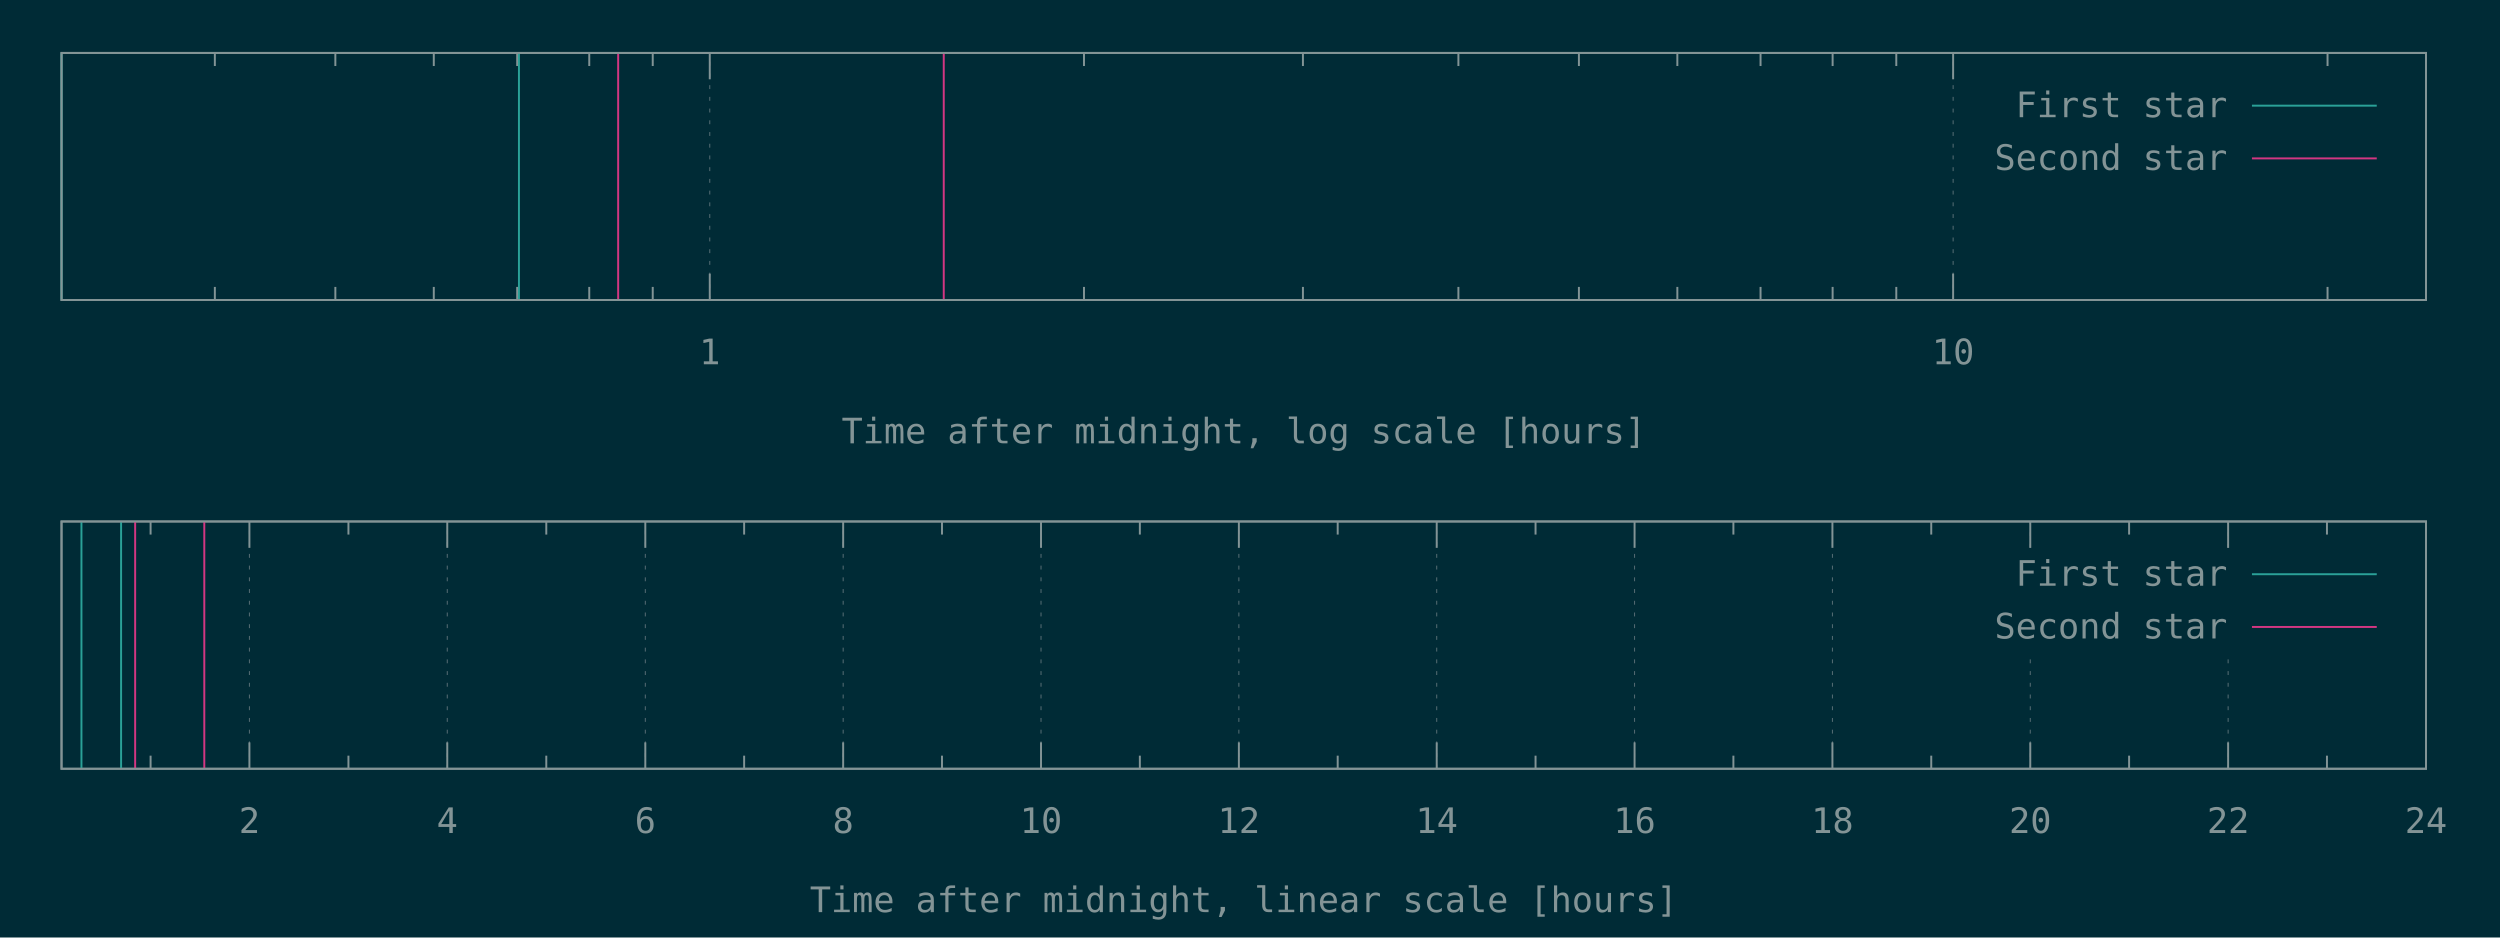
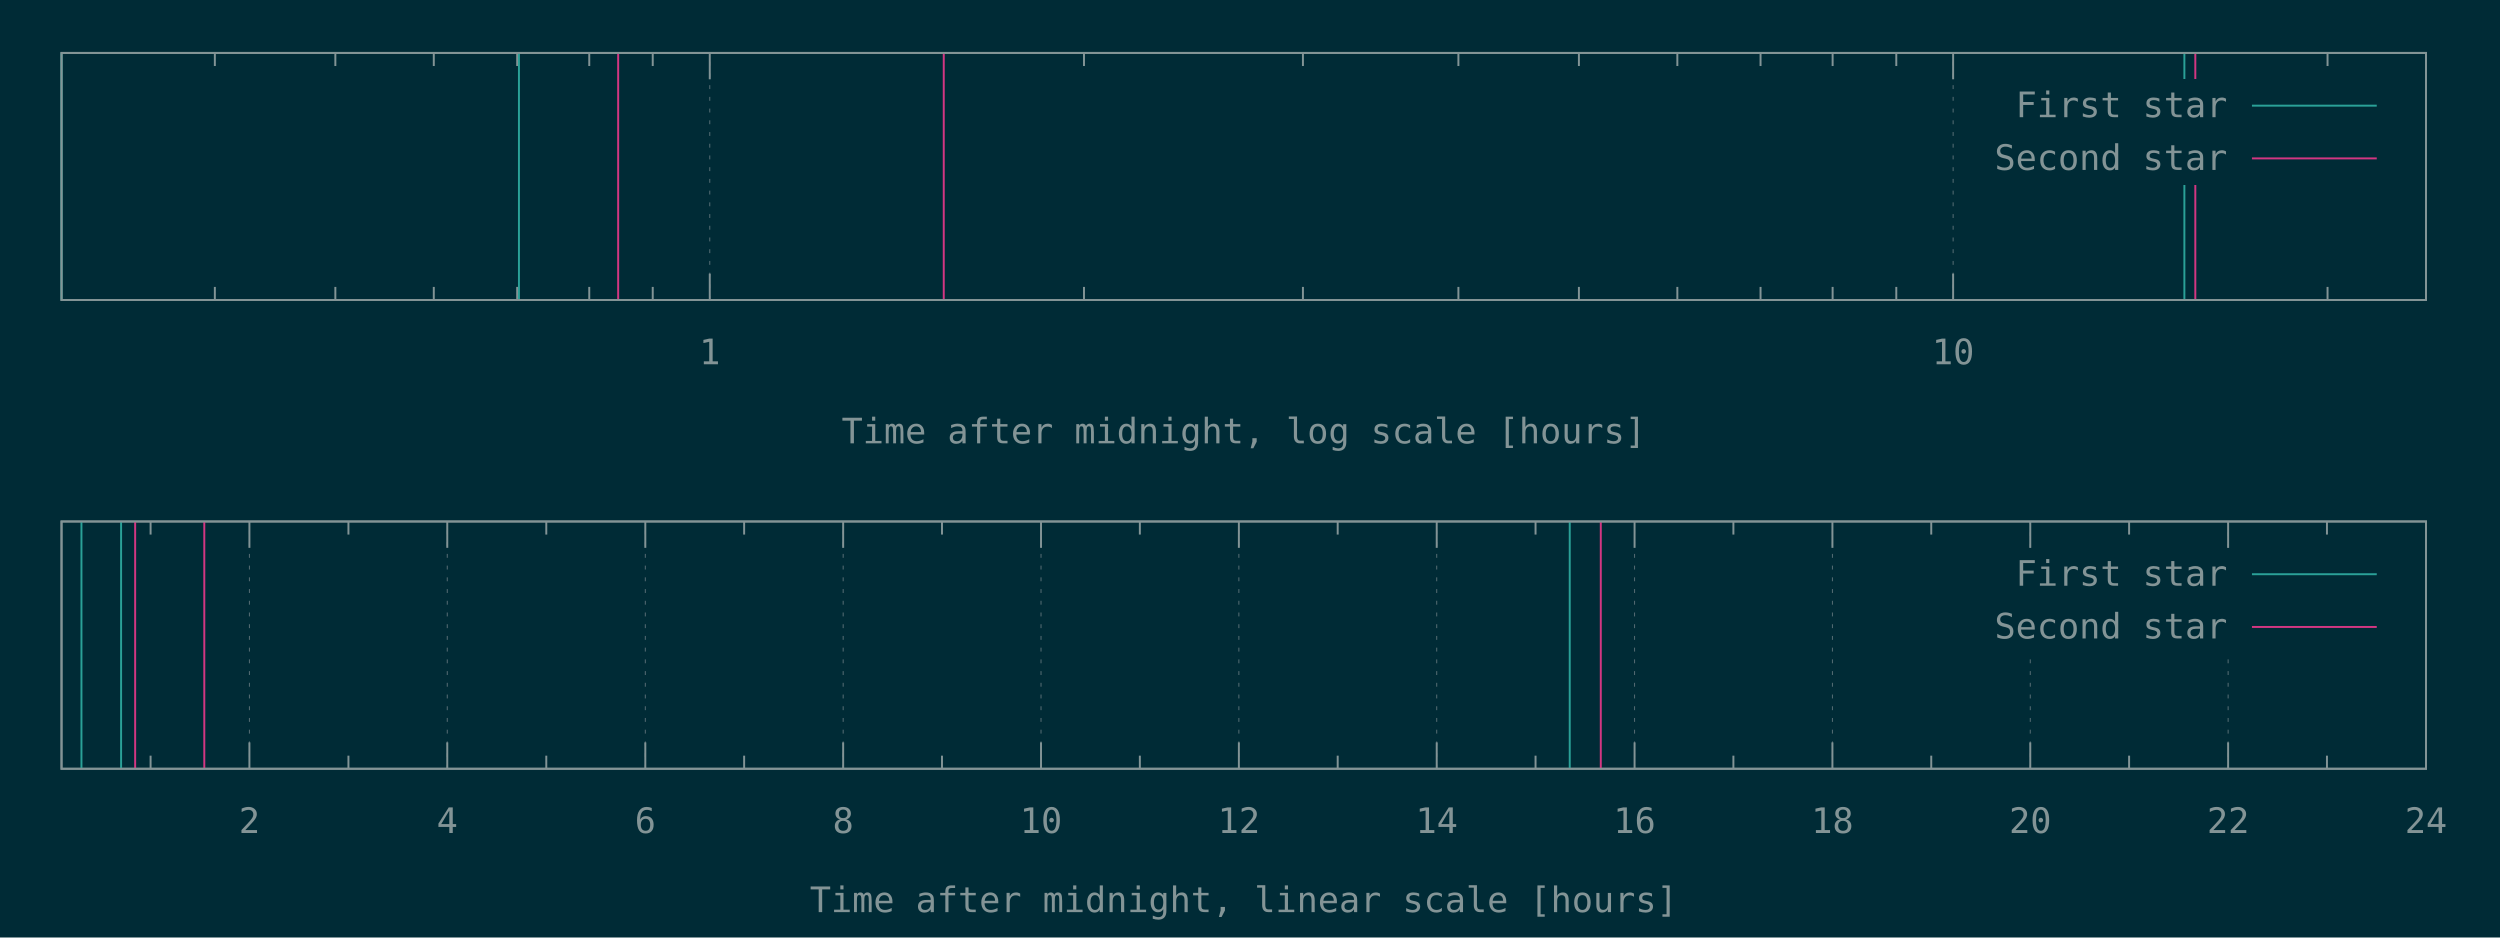
<svg xmlns="http://www.w3.org/2000/svg" xmlns:xlink="http://www.w3.org/1999/xlink" width="1280" height="480" viewBox="0 0 1280 480">
  <g id="gnuplot_canvas">
    <rect x="0" y="0" width="1280" height="480" fill="#002b36" />
    <defs>
      <circle id="gpDot" r="0.5" stroke-width="0.5" stroke="currentColor" />
      <path id="gpPt0" stroke-width="0.148" stroke="currentColor" d="M-1,0 h2 M0,-1 v2" />
      <path id="gpPt1" stroke-width="0.148" stroke="currentColor" d="M-1,-1 L1,1 M1,-1 L-1,1" />
      <path id="gpPt2" stroke-width="0.148" stroke="currentColor" d="M-1,0 L1,0 M0,-1 L0,1 M-1,-1 L1,1 M-1,1 L1,-1" />
      <rect id="gpPt3" stroke-width="0.148" stroke="currentColor" x="-1" y="-1" width="2" height="2" />
      <rect id="gpPt4" stroke-width="0.148" stroke="currentColor" fill="currentColor" x="-1" y="-1" width="2" height="2" />
      <circle id="gpPt5" stroke-width="0.148" stroke="currentColor" cx="0" cy="0" r="1" />
      <use xlink:href="#gpPt5" id="gpPt6" fill="currentColor" stroke="none" />
      <path id="gpPt7" stroke-width="0.148" stroke="currentColor" d="M0,-1.33 L-1.33,0.67 L1.33,0.67 z" />
      <use xlink:href="#gpPt7" id="gpPt8" fill="currentColor" stroke="none" />
      <use xlink:href="#gpPt7" id="gpPt9" stroke="currentColor" transform="rotate(180)" />
      <use xlink:href="#gpPt9" id="gpPt10" fill="currentColor" stroke="none" />
      <use xlink:href="#gpPt3" id="gpPt11" stroke="currentColor" transform="rotate(45)" />
      <use xlink:href="#gpPt11" id="gpPt12" fill="currentColor" stroke="none" />
      <path id="gpPt13" stroke-width="0.148" stroke="currentColor" d="M0,1.330 L1.265,0.411 L0.782,-1.067 L-0.782,-1.076 L-1.265,0.411 z" />
      <use xlink:href="#gpPt13" id="gpPt14" fill="currentColor" stroke="none" />
      <filter id="textbox" filterUnits="objectBoundingBox" x="0" y="0" height="1" width="1">
        <feFlood flood-color="#002B36" flood-opacity="1" result="bgnd" />
        <feComposite in="SourceGraphic" in2="bgnd" operator="atop" />
      </filter>
      <filter id="greybox" filterUnits="objectBoundingBox" x="0" y="0" height="1" width="1">
        <feFlood flood-color="lightgrey" flood-opacity="1" result="grey" />
        <feComposite in="SourceGraphic" in2="grey" operator="atop" />
      </filter>
    </defs>
    <g fill="none" color="#002B36" stroke="currentColor" stroke-width="1.00" stroke-linecap="butt" stroke-linejoin="miter">
</g>
    <g fill="none" color="black" stroke="currentColor" stroke-width="1.00" stroke-linecap="butt" stroke-linejoin="miter">
      <path stroke="rgb(131, 148, 150)" d="M110.0,153.6 L110.0,146.9 M110.0,27.1 L110.0,33.8 M171.7,153.6 L171.7,146.9 M171.7,27.1 L171.7,33.8   M222.1,153.6 L222.1,146.9 M222.1,27.1 L222.1,33.8 M264.8,153.6 L264.8,146.9 M264.8,27.1 L264.8,33.8   M301.7,153.6 L301.7,146.9 M301.7,27.1 L301.7,33.8 M334.2,153.6 L334.2,146.9 M334.2,27.1 L334.2,33.8    " />
    </g>
    <g fill="none" color="black" stroke="rgb(131, 148, 150)" stroke-width="0.50" stroke-linecap="butt" stroke-linejoin="miter">
</g>
    <g fill="none" color="gray" stroke="currentColor" stroke-width="0.50" stroke-linecap="butt" stroke-linejoin="miter">
      <path stroke="rgb( 88, 110, 117)" stroke-dasharray="2,4" class="gridline" d="M363.4,153.6 L363.4,27.1  " />
    </g>
    <g fill="none" color="gray" stroke="rgb( 88, 110, 117)" stroke-width="1.00" stroke-linecap="butt" stroke-linejoin="miter">
</g>
    <g fill="none" color="black" stroke="currentColor" stroke-width="1.00" stroke-linecap="butt" stroke-linejoin="miter">
      <path stroke="rgb(131, 148, 150)" d="M363.4,153.6 L363.4,140.1 M363.4,27.1 L363.4,40.6  " />
      <g transform="translate(363.4,186.5)" stroke="none" fill="rgb(131,148,150)" font-family="Inconsolata" font-size="18.00" text-anchor="middle">
        <text>
          <tspan font-family="Inconsolata"> 1</tspan>
        </text>
      </g>
    </g>
    <g fill="none" color="black" stroke="currentColor" stroke-width="1.00" stroke-linecap="butt" stroke-linejoin="miter">
      <path stroke="rgb(131, 148, 150)" d="M555.0,153.6 L555.0,146.9 M555.0,27.1 L555.0,33.8 M667.1,153.6 L667.1,146.9 M667.1,27.1 L667.1,33.8   M746.7,153.6 L746.7,146.9 M746.7,27.1 L746.7,33.8 M808.4,153.6 L808.4,146.9 M808.4,27.1 L808.4,33.8   M858.8,153.6 L858.8,146.9 M858.8,27.1 L858.8,33.8 M901.4,153.6 L901.4,146.9 M901.4,27.1 L901.4,33.8   M938.3,153.6 L938.3,146.9 M938.3,27.1 L938.3,33.8 M970.9,153.6 L970.9,146.9 M970.9,27.1 L970.9,33.8    " />
    </g>
    <g fill="none" color="black" stroke="rgb(131, 148, 150)" stroke-width="0.50" stroke-linecap="butt" stroke-linejoin="miter">
</g>
    <g fill="none" color="gray" stroke="currentColor" stroke-width="0.50" stroke-linecap="butt" stroke-linejoin="miter">
      <path stroke="rgb( 88, 110, 117)" stroke-dasharray="2,4" class="gridline" d="M1000.0,153.6 L1000.0,27.1  " />
    </g>
    <g fill="none" color="gray" stroke="rgb( 88, 110, 117)" stroke-width="1.00" stroke-linecap="butt" stroke-linejoin="miter">
</g>
    <g fill="none" color="black" stroke="currentColor" stroke-width="1.00" stroke-linecap="butt" stroke-linejoin="miter">
      <path stroke="rgb(131, 148, 150)" d="M1000.0,153.6 L1000.0,140.1 M1000.0,27.1 L1000.0,40.6  " />
      <g transform="translate(1000.0,186.5)" stroke="none" fill="rgb(131,148,150)" font-family="Inconsolata" font-size="18.00" text-anchor="middle">
        <text>
          <tspan font-family="Inconsolata"> 10</tspan>
        </text>
      </g>
    </g>
    <g fill="none" color="black" stroke="currentColor" stroke-width="1.00" stroke-linecap="butt" stroke-linejoin="miter">
      <path stroke="rgb(131, 148, 150)" d="M1191.7,153.6 L1191.7,146.9 M1191.7,27.1 L1191.7,33.8  " />
    </g>
    <g fill="none" color="black" stroke="currentColor" stroke-width="1.00" stroke-linecap="butt" stroke-linejoin="miter">
      <path stroke="rgb(131, 148, 150)" d="M31.5,27.1 L31.5,153.6 L1242.1,153.6 L1242.1,27.1 L31.5,27.1 Z  " />
    </g>
    <g fill="none" color="black" stroke="currentColor" stroke-width="1.00" stroke-linecap="butt" stroke-linejoin="miter">
      <g transform="translate(636.8,227.0)" stroke="none" fill="rgb(131,148,150)" font-family="Inconsolata" font-size="18.00" text-anchor="middle">
        <text>
          <tspan font-family="Inconsolata">Time after midnight, log scale [hours]</tspan>
        </text>
      </g>
    </g>
    <g fill="none" color="black" stroke="currentColor" stroke-width="1.00" stroke-linecap="butt" stroke-linejoin="miter">
</g>
    <g id="gnuplot_plot_1a">
      <g fill="none" color="black" stroke="currentColor" stroke-width="1.00" stroke-linecap="butt" stroke-linejoin="miter">
-         <path stroke="rgb( 42, 161, 152)" d="M31.5,153.6 L31.5,27.1 M265.7,153.6 L265.7,27.1  " />
+         <path stroke="rgb( 42, 161, 152)" d="M31.5,153.6 L31.5,27.1 M265.7,153.6 L265.7,27.1 M1118.4,153.6 L1118.4,27.1  " />
      </g>
    </g>
    <g id="gnuplot_plot_2a">
      <g fill="none" color="black" stroke="currentColor" stroke-width="1.00" stroke-linecap="butt" stroke-linejoin="miter">
-         <path stroke="rgb(211,  54, 130)" d="M316.5,153.6 L316.5,27.1 M483.2,153.6 L483.2,27.1  " />
+         <path stroke="rgb(211,  54, 130)" d="M316.5,153.6 L316.5,27.1 M483.2,153.6 L483.2,27.1 M1124.0,153.6 L1124.0,27.1  " />
      </g>
    </g>
    <g stroke="none" shape-rendering="crispEdges">
      <polygon fill="#002B36" points="1001.8,94.6 1229.5,94.6 1229.5,40.6 1001.8,40.6 " />
    </g>
    <g id="gnuplot_plot_1a">
      <g fill="none" color="black" stroke="currentColor" stroke-width="1.00" stroke-linecap="butt" stroke-linejoin="miter">
        <g transform="translate(1140.4,60.0)" stroke="none" fill="rgb(131,148,150)" font-family="Inconsolata" font-size="18.00" text-anchor="end">
          <text>
            <tspan font-family="Inconsolata">First star</tspan>
          </text>
        </g>
      </g>
      <g fill="none" color="black" stroke="currentColor" stroke-width="1.00" stroke-linecap="butt" stroke-linejoin="miter">
        <path stroke="rgb( 42, 161, 152)" d="M1153.0,54.1 L1216.9,54.1  " />
      </g>
    </g>
    <g id="gnuplot_plot_2a">
      <g fill="none" color="black" stroke="currentColor" stroke-width="1.00" stroke-linecap="butt" stroke-linejoin="miter">
        <g transform="translate(1140.4,87.0)" stroke="none" fill="rgb(131,148,150)" font-family="Inconsolata" font-size="18.00" text-anchor="end">
          <text>
            <tspan font-family="Inconsolata">Second star</tspan>
          </text>
        </g>
      </g>
      <g fill="none" color="black" stroke="currentColor" stroke-width="1.00" stroke-linecap="butt" stroke-linejoin="miter">
        <path stroke="rgb(211,  54, 130)" d="M1153.0,81.1 L1216.9,81.1  " />
      </g>
    </g>
    <g fill="none" color="#002B36" stroke="rgb(211,  54, 130)" stroke-width="2.00" stroke-linecap="butt" stroke-linejoin="miter">
</g>
    <g fill="none" color="black" stroke="currentColor" stroke-width="2.00" stroke-linecap="butt" stroke-linejoin="miter">
</g>
    <g fill="none" color="black" stroke="black" stroke-width="1.00" stroke-linecap="butt" stroke-linejoin="miter">
</g>
    <g fill="none" color="black" stroke="currentColor" stroke-width="1.00" stroke-linecap="butt" stroke-linejoin="miter">
      <path stroke="rgb(131, 148, 150)" d="M31.5,27.1 L31.5,153.6 L1242.1,153.6 L1242.1,27.1 L31.5,27.1 Z  " />
    </g>
    <g fill="none" color="black" stroke="currentColor" stroke-width="1.00" stroke-linecap="butt" stroke-linejoin="miter">
</g>
    <g fill="none" color="black" stroke="currentColor" stroke-width="1.00" stroke-linecap="butt" stroke-linejoin="miter">
      <path stroke="rgb(131, 148, 150)" d="M77.1,393.6 L77.1,386.9 M77.1,267.0 L77.1,273.7  " />
    </g>
    <g fill="none" color="black" stroke="rgb(131, 148, 150)" stroke-width="0.50" stroke-linecap="butt" stroke-linejoin="miter">
</g>
    <g fill="none" color="gray" stroke="currentColor" stroke-width="0.50" stroke-linecap="butt" stroke-linejoin="miter">
      <path stroke="rgb( 88, 110, 117)" stroke-dasharray="2,4" class="gridline" d="M127.7,393.6 L127.7,267.0  " />
    </g>
    <g fill="none" color="gray" stroke="rgb( 88, 110, 117)" stroke-width="1.00" stroke-linecap="butt" stroke-linejoin="miter">
</g>
    <g fill="none" color="black" stroke="currentColor" stroke-width="1.00" stroke-linecap="butt" stroke-linejoin="miter">
      <path stroke="rgb(131, 148, 150)" d="M127.7,393.6 L127.7,380.1 M127.7,267.0 L127.7,280.5  " />
      <g transform="translate(127.7,426.5)" stroke="none" fill="rgb(131,148,150)" font-family="Inconsolata" font-size="18.00" text-anchor="middle">
        <text>
          <tspan font-family="Inconsolata"> 2</tspan>
        </text>
      </g>
    </g>
    <g fill="none" color="black" stroke="currentColor" stroke-width="1.00" stroke-linecap="butt" stroke-linejoin="miter">
      <path stroke="rgb(131, 148, 150)" d="M178.4,393.6 L178.4,386.9 M178.4,267.0 L178.4,273.7  " />
    </g>
    <g fill="none" color="black" stroke="rgb(131, 148, 150)" stroke-width="0.50" stroke-linecap="butt" stroke-linejoin="miter">
</g>
    <g fill="none" color="gray" stroke="currentColor" stroke-width="0.50" stroke-linecap="butt" stroke-linejoin="miter">
      <path stroke="rgb( 88, 110, 117)" stroke-dasharray="2,4" class="gridline" d="M229.0,393.6 L229.0,267.0  " />
    </g>
    <g fill="none" color="gray" stroke="rgb( 88, 110, 117)" stroke-width="1.00" stroke-linecap="butt" stroke-linejoin="miter">
</g>
    <g fill="none" color="black" stroke="currentColor" stroke-width="1.00" stroke-linecap="butt" stroke-linejoin="miter">
      <path stroke="rgb(131, 148, 150)" d="M229.0,393.6 L229.0,380.1 M229.0,267.0 L229.0,280.5  " />
      <g transform="translate(229.0,426.5)" stroke="none" fill="rgb(131,148,150)" font-family="Inconsolata" font-size="18.00" text-anchor="middle">
        <text>
          <tspan font-family="Inconsolata"> 4</tspan>
        </text>
      </g>
    </g>
    <g fill="none" color="black" stroke="currentColor" stroke-width="1.00" stroke-linecap="butt" stroke-linejoin="miter">
      <path stroke="rgb(131, 148, 150)" d="M279.7,393.6 L279.7,386.9 M279.7,267.0 L279.7,273.7  " />
    </g>
    <g fill="none" color="black" stroke="rgb(131, 148, 150)" stroke-width="0.50" stroke-linecap="butt" stroke-linejoin="miter">
</g>
    <g fill="none" color="gray" stroke="currentColor" stroke-width="0.50" stroke-linecap="butt" stroke-linejoin="miter">
      <path stroke="rgb( 88, 110, 117)" stroke-dasharray="2,4" class="gridline" d="M330.4,393.6 L330.4,267.0  " />
    </g>
    <g fill="none" color="gray" stroke="rgb( 88, 110, 117)" stroke-width="1.00" stroke-linecap="butt" stroke-linejoin="miter">
</g>
    <g fill="none" color="black" stroke="currentColor" stroke-width="1.00" stroke-linecap="butt" stroke-linejoin="miter">
      <path stroke="rgb(131, 148, 150)" d="M330.4,393.6 L330.4,380.1 M330.4,267.0 L330.4,280.5  " />
      <g transform="translate(330.4,426.5)" stroke="none" fill="rgb(131,148,150)" font-family="Inconsolata" font-size="18.00" text-anchor="middle">
        <text>
          <tspan font-family="Inconsolata"> 6</tspan>
        </text>
      </g>
    </g>
    <g fill="none" color="black" stroke="currentColor" stroke-width="1.00" stroke-linecap="butt" stroke-linejoin="miter">
      <path stroke="rgb(131, 148, 150)" d="M381.0,393.6 L381.0,386.9 M381.0,267.0 L381.0,273.7  " />
    </g>
    <g fill="none" color="black" stroke="rgb(131, 148, 150)" stroke-width="0.50" stroke-linecap="butt" stroke-linejoin="miter">
</g>
    <g fill="none" color="gray" stroke="currentColor" stroke-width="0.50" stroke-linecap="butt" stroke-linejoin="miter">
      <path stroke="rgb( 88, 110, 117)" stroke-dasharray="2,4" class="gridline" d="M431.7,393.6 L431.7,267.0  " />
    </g>
    <g fill="none" color="gray" stroke="rgb( 88, 110, 117)" stroke-width="1.00" stroke-linecap="butt" stroke-linejoin="miter">
</g>
    <g fill="none" color="black" stroke="currentColor" stroke-width="1.00" stroke-linecap="butt" stroke-linejoin="miter">
      <path stroke="rgb(131, 148, 150)" d="M431.7,393.6 L431.7,380.1 M431.7,267.0 L431.7,280.5  " />
      <g transform="translate(431.7,426.5)" stroke="none" fill="rgb(131,148,150)" font-family="Inconsolata" font-size="18.00" text-anchor="middle">
        <text>
          <tspan font-family="Inconsolata"> 8</tspan>
        </text>
      </g>
    </g>
    <g fill="none" color="black" stroke="currentColor" stroke-width="1.00" stroke-linecap="butt" stroke-linejoin="miter">
      <path stroke="rgb(131, 148, 150)" d="M482.3,393.6 L482.3,386.9 M482.3,267.0 L482.3,273.7  " />
    </g>
    <g fill="none" color="black" stroke="rgb(131, 148, 150)" stroke-width="0.50" stroke-linecap="butt" stroke-linejoin="miter">
</g>
    <g fill="none" color="gray" stroke="currentColor" stroke-width="0.50" stroke-linecap="butt" stroke-linejoin="miter">
      <path stroke="rgb( 88, 110, 117)" stroke-dasharray="2,4" class="gridline" d="M533.0,393.6 L533.0,267.0  " />
    </g>
    <g fill="none" color="gray" stroke="rgb( 88, 110, 117)" stroke-width="1.00" stroke-linecap="butt" stroke-linejoin="miter">
</g>
    <g fill="none" color="black" stroke="currentColor" stroke-width="1.00" stroke-linecap="butt" stroke-linejoin="miter">
      <path stroke="rgb(131, 148, 150)" d="M533.0,393.6 L533.0,380.1 M533.0,267.0 L533.0,280.5  " />
      <g transform="translate(533.0,426.5)" stroke="none" fill="rgb(131,148,150)" font-family="Inconsolata" font-size="18.00" text-anchor="middle">
        <text>
          <tspan font-family="Inconsolata"> 10</tspan>
        </text>
      </g>
    </g>
    <g fill="none" color="black" stroke="currentColor" stroke-width="1.00" stroke-linecap="butt" stroke-linejoin="miter">
      <path stroke="rgb(131, 148, 150)" d="M583.6,393.6 L583.6,386.9 M583.6,267.0 L583.6,273.7  " />
    </g>
    <g fill="none" color="black" stroke="rgb(131, 148, 150)" stroke-width="0.50" stroke-linecap="butt" stroke-linejoin="miter">
</g>
    <g fill="none" color="gray" stroke="currentColor" stroke-width="0.50" stroke-linecap="butt" stroke-linejoin="miter">
      <path stroke="rgb( 88, 110, 117)" stroke-dasharray="2,4" class="gridline" d="M634.3,393.6 L634.3,267.0  " />
    </g>
    <g fill="none" color="gray" stroke="rgb( 88, 110, 117)" stroke-width="1.00" stroke-linecap="butt" stroke-linejoin="miter">
</g>
    <g fill="none" color="black" stroke="currentColor" stroke-width="1.00" stroke-linecap="butt" stroke-linejoin="miter">
      <path stroke="rgb(131, 148, 150)" d="M634.3,393.6 L634.3,380.1 M634.3,267.0 L634.3,280.5  " />
      <g transform="translate(634.3,426.5)" stroke="none" fill="rgb(131,148,150)" font-family="Inconsolata" font-size="18.00" text-anchor="middle">
        <text>
          <tspan font-family="Inconsolata"> 12</tspan>
        </text>
      </g>
    </g>
    <g fill="none" color="black" stroke="currentColor" stroke-width="1.00" stroke-linecap="butt" stroke-linejoin="miter">
      <path stroke="rgb(131, 148, 150)" d="M684.9,393.6 L684.9,386.9 M684.9,267.0 L684.9,273.7  " />
    </g>
    <g fill="none" color="black" stroke="rgb(131, 148, 150)" stroke-width="0.50" stroke-linecap="butt" stroke-linejoin="miter">
</g>
    <g fill="none" color="gray" stroke="currentColor" stroke-width="0.50" stroke-linecap="butt" stroke-linejoin="miter">
      <path stroke="rgb( 88, 110, 117)" stroke-dasharray="2,4" class="gridline" d="M735.6,393.6 L735.6,267.0  " />
    </g>
    <g fill="none" color="gray" stroke="rgb( 88, 110, 117)" stroke-width="1.00" stroke-linecap="butt" stroke-linejoin="miter">
</g>
    <g fill="none" color="black" stroke="currentColor" stroke-width="1.00" stroke-linecap="butt" stroke-linejoin="miter">
      <path stroke="rgb(131, 148, 150)" d="M735.6,393.6 L735.6,380.1 M735.6,267.0 L735.6,280.5  " />
      <g transform="translate(735.6,426.5)" stroke="none" fill="rgb(131,148,150)" font-family="Inconsolata" font-size="18.00" text-anchor="middle">
        <text>
          <tspan font-family="Inconsolata"> 14</tspan>
        </text>
      </g>
    </g>
    <g fill="none" color="black" stroke="currentColor" stroke-width="1.00" stroke-linecap="butt" stroke-linejoin="miter">
      <path stroke="rgb(131, 148, 150)" d="M786.2,393.6 L786.2,386.9 M786.2,267.0 L786.2,273.7  " />
    </g>
    <g fill="none" color="black" stroke="rgb(131, 148, 150)" stroke-width="0.50" stroke-linecap="butt" stroke-linejoin="miter">
</g>
    <g fill="none" color="gray" stroke="currentColor" stroke-width="0.50" stroke-linecap="butt" stroke-linejoin="miter">
      <path stroke="rgb( 88, 110, 117)" stroke-dasharray="2,4" class="gridline" d="M836.9,393.6 L836.9,267.0  " />
    </g>
    <g fill="none" color="gray" stroke="rgb( 88, 110, 117)" stroke-width="1.00" stroke-linecap="butt" stroke-linejoin="miter">
</g>
    <g fill="none" color="black" stroke="currentColor" stroke-width="1.00" stroke-linecap="butt" stroke-linejoin="miter">
      <path stroke="rgb(131, 148, 150)" d="M836.9,393.6 L836.9,380.1 M836.9,267.0 L836.9,280.5  " />
      <g transform="translate(836.9,426.5)" stroke="none" fill="rgb(131,148,150)" font-family="Inconsolata" font-size="18.00" text-anchor="middle">
        <text>
          <tspan font-family="Inconsolata"> 16</tspan>
        </text>
      </g>
    </g>
    <g fill="none" color="black" stroke="currentColor" stroke-width="1.00" stroke-linecap="butt" stroke-linejoin="miter">
      <path stroke="rgb(131, 148, 150)" d="M887.5,393.6 L887.5,386.9 M887.5,267.0 L887.5,273.7  " />
    </g>
    <g fill="none" color="black" stroke="rgb(131, 148, 150)" stroke-width="0.50" stroke-linecap="butt" stroke-linejoin="miter">
</g>
    <g fill="none" color="gray" stroke="currentColor" stroke-width="0.50" stroke-linecap="butt" stroke-linejoin="miter">
      <path stroke="rgb( 88, 110, 117)" stroke-dasharray="2,4" class="gridline" d="M938.2,393.6 L938.2,267.0  " />
    </g>
    <g fill="none" color="gray" stroke="rgb( 88, 110, 117)" stroke-width="1.00" stroke-linecap="butt" stroke-linejoin="miter">
</g>
    <g fill="none" color="black" stroke="currentColor" stroke-width="1.00" stroke-linecap="butt" stroke-linejoin="miter">
      <path stroke="rgb(131, 148, 150)" d="M938.2,393.6 L938.2,380.1 M938.2,267.0 L938.2,280.5  " />
      <g transform="translate(938.2,426.5)" stroke="none" fill="rgb(131,148,150)" font-family="Inconsolata" font-size="18.00" text-anchor="middle">
        <text>
          <tspan font-family="Inconsolata"> 18</tspan>
        </text>
      </g>
    </g>
    <g fill="none" color="black" stroke="currentColor" stroke-width="1.00" stroke-linecap="butt" stroke-linejoin="miter">
      <path stroke="rgb(131, 148, 150)" d="M988.8,393.6 L988.8,386.9 M988.8,267.0 L988.8,273.7  " />
    </g>
    <g fill="none" color="black" stroke="rgb(131, 148, 150)" stroke-width="0.50" stroke-linecap="butt" stroke-linejoin="miter">
</g>
    <g fill="none" color="gray" stroke="currentColor" stroke-width="0.50" stroke-linecap="butt" stroke-linejoin="miter">
      <path stroke="rgb( 88, 110, 117)" stroke-dasharray="2,4" class="gridline" d="M1039.5,393.6 L1039.5,334.5 M1039.5,280.5 L1039.5,267.0  " />
    </g>
    <g fill="none" color="gray" stroke="rgb( 88, 110, 117)" stroke-width="1.00" stroke-linecap="butt" stroke-linejoin="miter">
</g>
    <g fill="none" color="black" stroke="currentColor" stroke-width="1.00" stroke-linecap="butt" stroke-linejoin="miter">
      <path stroke="rgb(131, 148, 150)" d="M1039.5,393.6 L1039.5,380.1 M1039.5,267.0 L1039.5,280.5  " />
      <g transform="translate(1039.5,426.5)" stroke="none" fill="rgb(131,148,150)" font-family="Inconsolata" font-size="18.00" text-anchor="middle">
        <text>
          <tspan font-family="Inconsolata"> 20</tspan>
        </text>
      </g>
    </g>
    <g fill="none" color="black" stroke="currentColor" stroke-width="1.00" stroke-linecap="butt" stroke-linejoin="miter">
      <path stroke="rgb(131, 148, 150)" d="M1090.1,393.6 L1090.1,386.9 M1090.1,267.0 L1090.1,273.7  " />
    </g>
    <g fill="none" color="black" stroke="rgb(131, 148, 150)" stroke-width="0.50" stroke-linecap="butt" stroke-linejoin="miter">
</g>
    <g fill="none" color="gray" stroke="currentColor" stroke-width="0.50" stroke-linecap="butt" stroke-linejoin="miter">
      <path stroke="rgb( 88, 110, 117)" stroke-dasharray="2,4" class="gridline" d="M1140.8,393.6 L1140.8,334.5 M1140.8,280.5 L1140.8,267.0  " />
    </g>
    <g fill="none" color="gray" stroke="rgb( 88, 110, 117)" stroke-width="1.00" stroke-linecap="butt" stroke-linejoin="miter">
</g>
    <g fill="none" color="black" stroke="currentColor" stroke-width="1.00" stroke-linecap="butt" stroke-linejoin="miter">
      <path stroke="rgb(131, 148, 150)" d="M1140.8,393.6 L1140.8,380.1 M1140.8,267.0 L1140.8,280.5  " />
      <g transform="translate(1140.8,426.5)" stroke="none" fill="rgb(131,148,150)" font-family="Inconsolata" font-size="18.00" text-anchor="middle">
        <text>
          <tspan font-family="Inconsolata"> 22</tspan>
        </text>
      </g>
    </g>
    <g fill="none" color="black" stroke="currentColor" stroke-width="1.00" stroke-linecap="butt" stroke-linejoin="miter">
      <path stroke="rgb(131, 148, 150)" d="M1191.4,393.6 L1191.4,386.9 M1191.4,267.0 L1191.4,273.7  " />
    </g>
    <g fill="none" color="black" stroke="rgb(131, 148, 150)" stroke-width="0.50" stroke-linecap="butt" stroke-linejoin="miter">
</g>
    <g fill="none" color="gray" stroke="currentColor" stroke-width="0.50" stroke-linecap="butt" stroke-linejoin="miter">
      <path stroke="rgb( 88, 110, 117)" stroke-dasharray="2,4" class="gridline" d="M1242.1,393.6 L1242.1,267.0  " />
    </g>
    <g fill="none" color="gray" stroke="rgb( 88, 110, 117)" stroke-width="1.00" stroke-linecap="butt" stroke-linejoin="miter">
</g>
    <g fill="none" color="black" stroke="currentColor" stroke-width="1.00" stroke-linecap="butt" stroke-linejoin="miter">
      <path stroke="rgb(131, 148, 150)" d="M1242.1,393.6 L1242.1,380.1 M1242.1,267.0 L1242.1,280.5  " />
      <g transform="translate(1242.1,426.5)" stroke="none" fill="rgb(131,148,150)" font-family="Inconsolata" font-size="18.00" text-anchor="middle">
        <text>
          <tspan font-family="Inconsolata"> 24</tspan>
        </text>
      </g>
    </g>
    <g fill="none" color="black" stroke="currentColor" stroke-width="1.00" stroke-linecap="butt" stroke-linejoin="miter">
</g>
    <g fill="none" color="black" stroke="currentColor" stroke-width="1.00" stroke-linecap="butt" stroke-linejoin="miter">
      <path stroke="rgb(131, 148, 150)" d="M31.5,267.0 L31.5,393.6 L1242.1,393.6 L1242.1,267.0 L31.5,267.0 Z  " />
    </g>
    <g fill="none" color="black" stroke="currentColor" stroke-width="1.00" stroke-linecap="butt" stroke-linejoin="miter">
      <g transform="translate(636.8,467.0)" stroke="none" fill="rgb(131,148,150)" font-family="Inconsolata" font-size="18.00" text-anchor="middle">
        <text>
          <tspan font-family="Inconsolata">Time after midnight, linear scale [hours]</tspan>
        </text>
      </g>
    </g>
    <g fill="none" color="black" stroke="currentColor" stroke-width="1.00" stroke-linecap="butt" stroke-linejoin="miter">
</g>
    <g id="gnuplot_plot_1b">
      <g fill="none" color="black" stroke="currentColor" stroke-width="1.00" stroke-linecap="butt" stroke-linejoin="miter">
-         <path stroke="rgb( 42, 161, 152)" d="M41.7,393.6 L41.7,267.0 M62.0,393.6 L62.0,267.0  " />
+         <path stroke="rgb( 42, 161, 152)" d="M41.7,393.6 L41.7,267.0 M62.0,393.6 L62.0,267.0 M803.7,393.6 L803.7,267.0  " />
      </g>
    </g>
    <g id="gnuplot_plot_2b">
      <g fill="none" color="black" stroke="currentColor" stroke-width="1.00" stroke-linecap="butt" stroke-linejoin="miter">
-         <path stroke="rgb(211,  54, 130)" d="M69.2,393.6 L69.2,267.0 M104.6,393.6 L104.6,267.0  " />
+         <path stroke="rgb(211,  54, 130)" d="M69.2,393.6 L69.2,267.0 M104.6,393.6 L104.6,267.0 M819.6,393.6 L819.6,267.0  " />
      </g>
    </g>
    <g stroke="none" shape-rendering="crispEdges">
      <polygon fill="#002B36" points="1001.8,334.5 1229.5,334.5 1229.5,280.5 1001.8,280.5 " />
    </g>
    <g id="gnuplot_plot_1b">
      <g fill="none" color="black" stroke="currentColor" stroke-width="1.00" stroke-linecap="butt" stroke-linejoin="miter">
        <g transform="translate(1140.4,299.9)" stroke="none" fill="rgb(131,148,150)" font-family="Inconsolata" font-size="18.00" text-anchor="end">
          <text>
            <tspan font-family="Inconsolata">First star</tspan>
          </text>
        </g>
      </g>
      <g fill="none" color="black" stroke="currentColor" stroke-width="1.00" stroke-linecap="butt" stroke-linejoin="miter">
        <path stroke="rgb( 42, 161, 152)" d="M1153.0,294.0 L1216.9,294.0  " />
      </g>
    </g>
    <g id="gnuplot_plot_2b">
      <g fill="none" color="black" stroke="currentColor" stroke-width="1.00" stroke-linecap="butt" stroke-linejoin="miter">
        <g transform="translate(1140.4,326.9)" stroke="none" fill="rgb(131,148,150)" font-family="Inconsolata" font-size="18.00" text-anchor="end">
          <text>
            <tspan font-family="Inconsolata">Second star</tspan>
          </text>
        </g>
      </g>
      <g fill="none" color="black" stroke="currentColor" stroke-width="1.00" stroke-linecap="butt" stroke-linejoin="miter">
        <path stroke="rgb(211,  54, 130)" d="M1153.0,321.0 L1216.9,321.0  " />
      </g>
    </g>
    <g fill="none" color="#002B36" stroke="rgb(211,  54, 130)" stroke-width="2.00" stroke-linecap="butt" stroke-linejoin="miter">
</g>
    <g fill="none" color="black" stroke="currentColor" stroke-width="2.00" stroke-linecap="butt" stroke-linejoin="miter">
</g>
    <g fill="none" color="black" stroke="black" stroke-width="1.00" stroke-linecap="butt" stroke-linejoin="miter">
</g>
    <g fill="none" color="black" stroke="currentColor" stroke-width="1.00" stroke-linecap="butt" stroke-linejoin="miter">
      <path stroke="rgb(131, 148, 150)" d="M31.5,267.0 L31.5,393.6 L1242.1,393.6 L1242.1,267.0 L31.5,267.0 Z  " />
    </g>
    <g fill="none" color="black" stroke="currentColor" stroke-width="1.00" stroke-linecap="butt" stroke-linejoin="miter">
</g>
  </g>
</svg>
